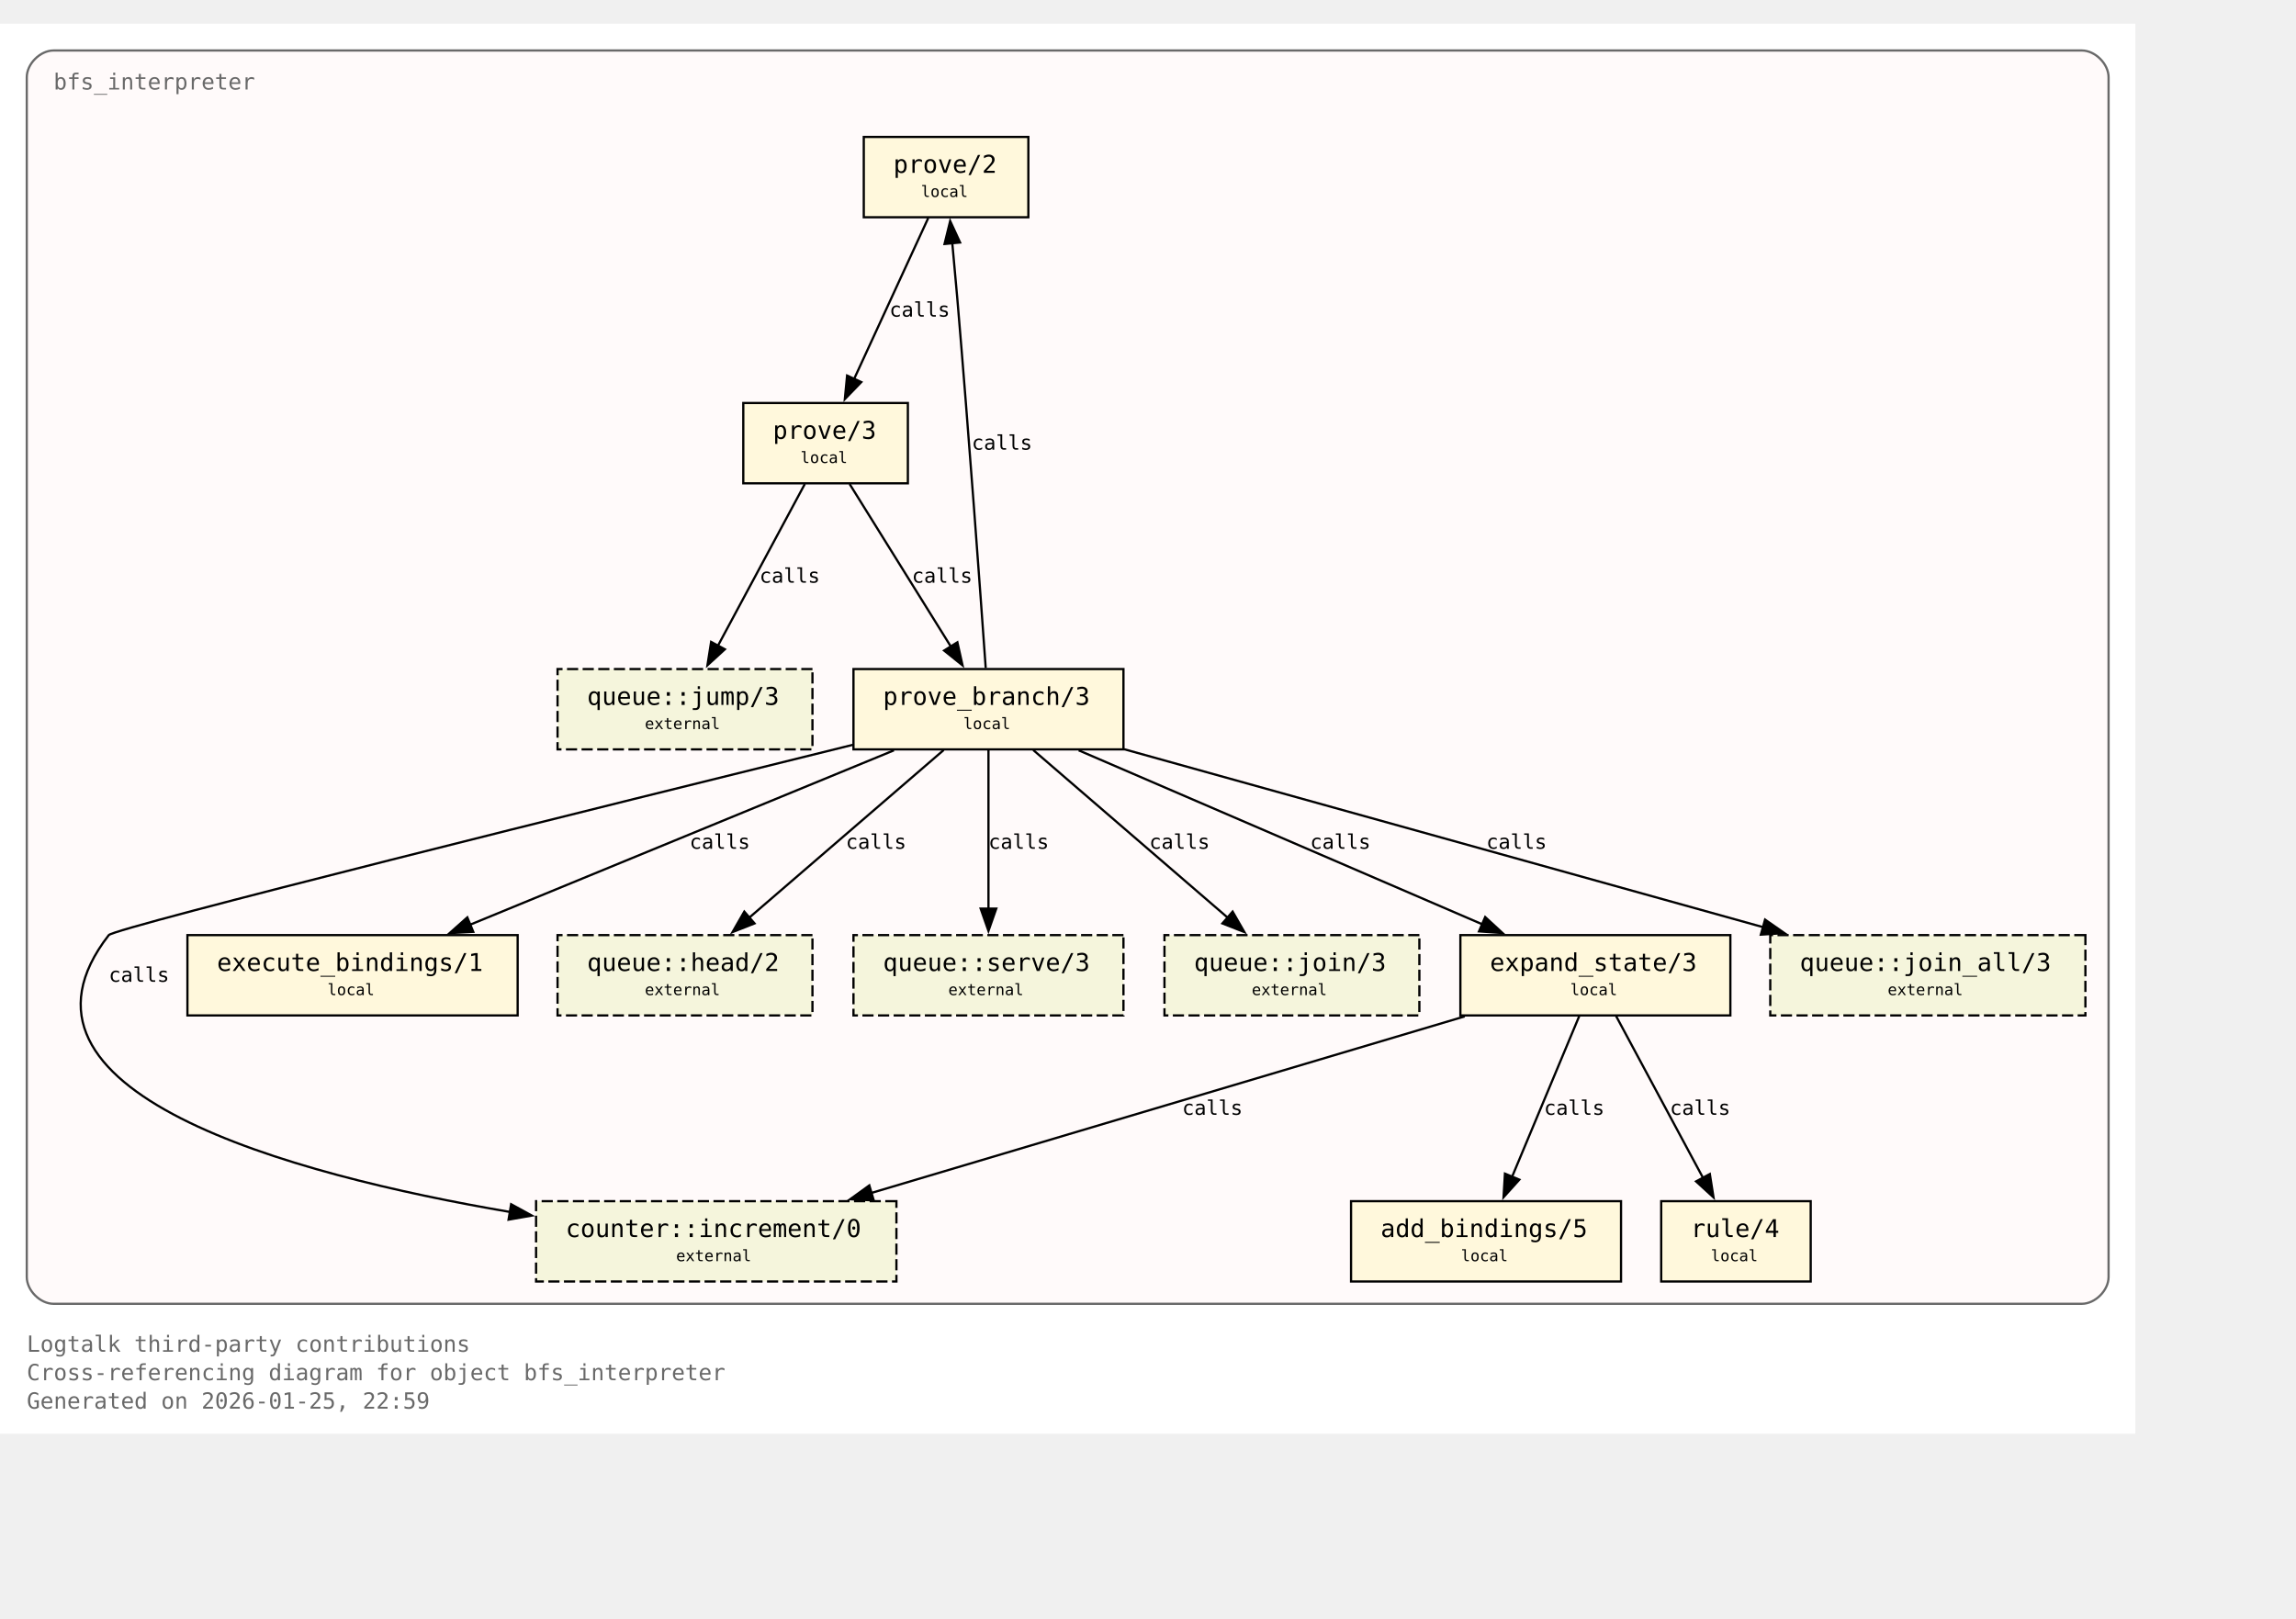
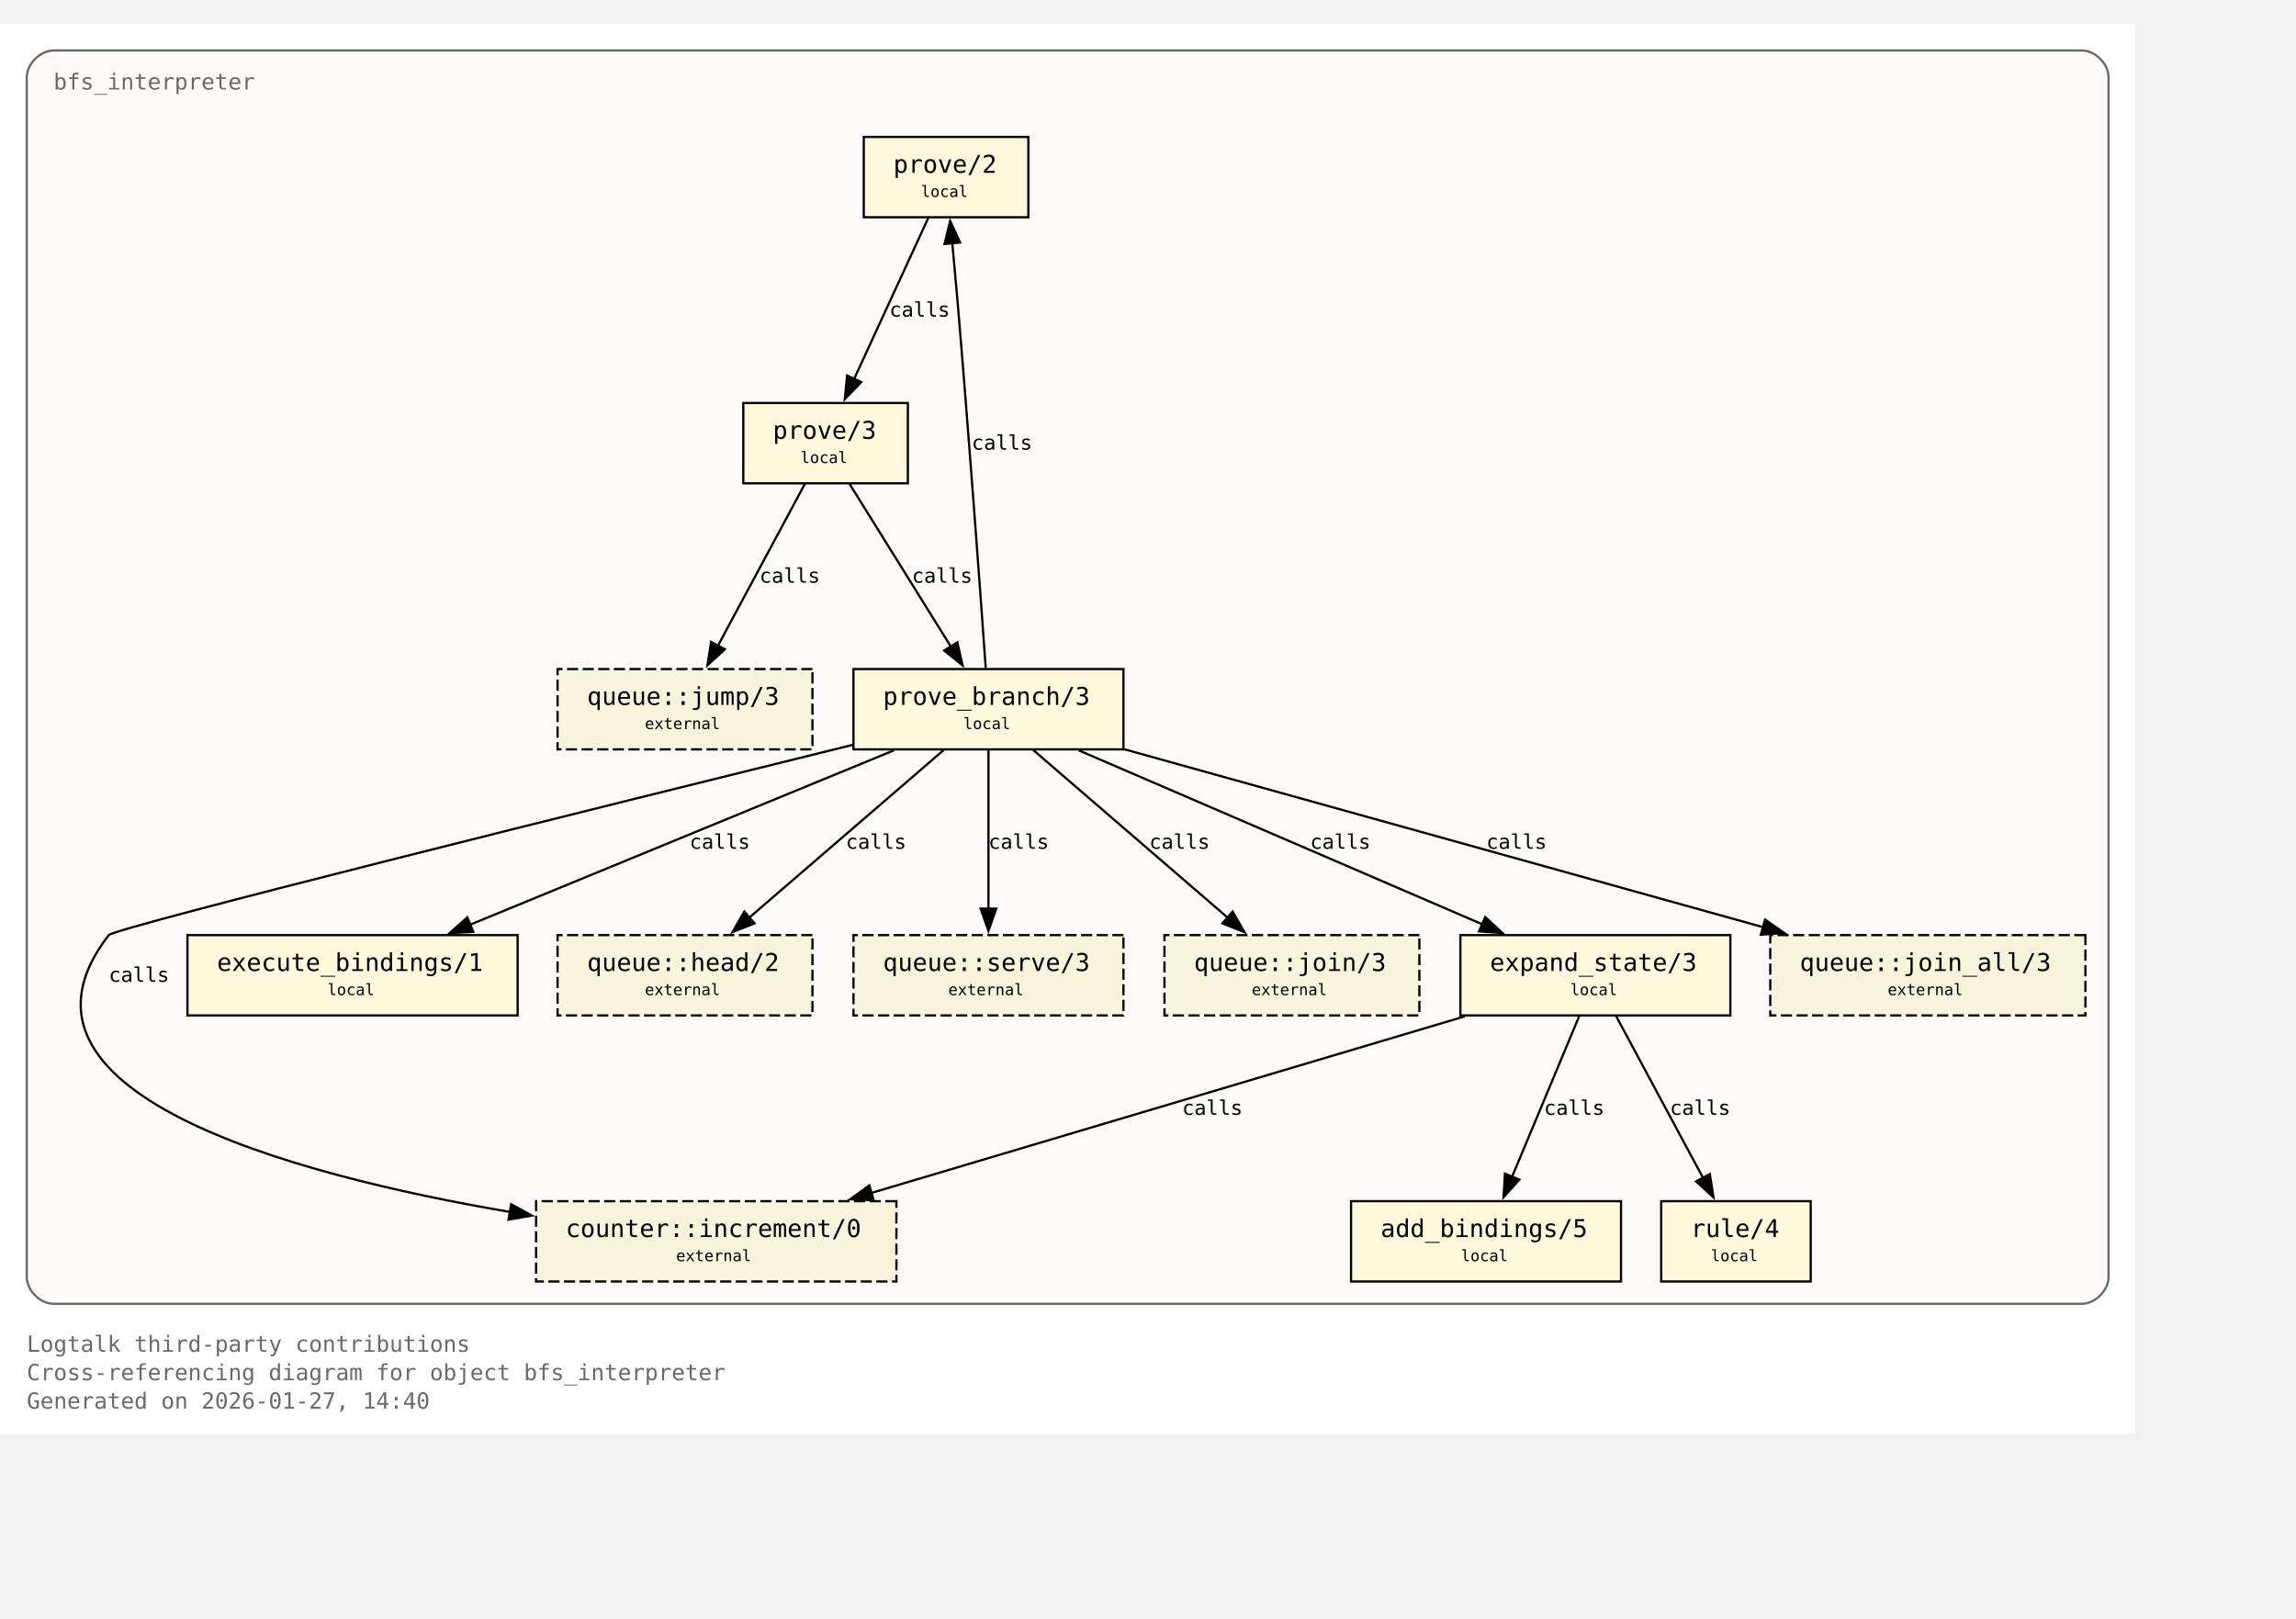
<svg xmlns="http://www.w3.org/2000/svg" xmlns:xlink="http://www.w3.org/1999/xlink" width="1101pt" height="776pt" viewBox="72.00 72.00 1029.00 704.00">
  <g id="graph0" class="graph" transform="scale(1 1) rotate(0) translate(76 700)">
    <polygon fill="white" stroke="none" points="-4,4 -4,-628 953,-628 953,4 -4,4" />
    <text xml:space="preserve" text-anchor="start" x="8" y="-32.75" font-family="Monospace" font-size="10.00" fill="dimgray">Logtalk third-party contributions</text>
    <text xml:space="preserve" text-anchor="start" x="8" y="-20" font-family="Monospace" font-size="10.00" fill="dimgray">Cross-referencing diagram for object bfs_interpreter</text>
-     <text xml:space="preserve" text-anchor="start" x="8" y="-7.25" font-family="Monospace" font-size="10.00" fill="dimgray">Generated on 2026-01-25, 22:59</text>
+     <text xml:space="preserve" text-anchor="start" x="8" y="-7.25" font-family="Monospace" font-size="10.00" fill="dimgray">Generated on 2026-01-27, 14:40</text>
    <g id="clust1" class="cluster">
      <g id="a_clust1">
        <a xlink:title="bfs_interpreter">
          <path fill="snow" stroke="dimgray" d="M20,-54.25C20,-54.25 929,-54.25 929,-54.25 935,-54.25 941,-60.25 941,-66.25 941,-66.25 941,-604 941,-604 941,-610 935,-616 929,-616 929,-616 20,-616 20,-616 14,-616 8,-610 8,-604 8,-604 8,-66.25 8,-66.25 8,-60.25 14,-54.25 20,-54.25" />
          <g id="a_clust1_0">
-             <a xlink:href="https://github.com/LogtalkDotOrg/logtalk3/tree/6ffc3b9ba5c2a4ca127f7362df09b28aa2a20125/contributions/verdi_neruda/bfs_interpreter.lgt#L35" xlink:title="https://github.com/LogtalkDotOrg/logtalk3/tree/6ffc3b9ba5c2a4ca127f7362df09b28aa2a20125/contributions/verdi_neruda/bfs_interpreter.lgt#L35">
+             <a xlink:href="https://github.com/LogtalkDotOrg/logtalk3/tree/5e36d22cc21c1345ca66394f84db14c7464ac5bd/contributions/verdi_neruda/bfs_interpreter.lgt#L35" xlink:title="https://github.com/LogtalkDotOrg/logtalk3/tree/5e36d22cc21c1345ca66394f84db14c7464ac5bd/contributions/verdi_neruda/bfs_interpreter.lgt#L35">
              <text xml:space="preserve" text-anchor="start" x="20" y="-598.5" font-family="Monospace" font-size="10.00" fill="dimgray">bfs_interpreter</text>
            </a>
          </g>
        </a>
      </g>
    </g>
    <g id="node1" class="node">
      <polygon fill="cornsilk" stroke="black" points="456.88,-577.25 383.12,-577.25 383.12,-541.25 456.88,-541.25 456.88,-577.25" />
      <text xml:space="preserve" text-anchor="start" x="391.12" y="-561.95" font-family="Monospace" font-size="9.00"> </text>
      <g id="a_node1_1">
-         <a xlink:href="https://github.com/LogtalkDotOrg/logtalk3/tree/6ffc3b9ba5c2a4ca127f7362df09b28aa2a20125/contributions/verdi_neruda/bfs_interpreter.lgt#L45" xlink:title="https://github.com/LogtalkDotOrg/logtalk3/tree/6ffc3b9ba5c2a4ca127f7362df09b28aa2a20125/contributions/verdi_neruda/bfs_interpreter.lgt#L45">
+         <a xlink:href="https://github.com/LogtalkDotOrg/logtalk3/tree/5e36d22cc21c1345ca66394f84db14c7464ac5bd/contributions/verdi_neruda/bfs_interpreter.lgt#L45" xlink:title="https://github.com/LogtalkDotOrg/logtalk3/tree/5e36d22cc21c1345ca66394f84db14c7464ac5bd/contributions/verdi_neruda/bfs_interpreter.lgt#L45">
          <text xml:space="preserve" text-anchor="start" x="396.38" y="-561.17" font-family="Monospace" font-size="11.00">prove/2</text>
        </a>
      </g>
      <text xml:space="preserve" text-anchor="start" x="443.62" y="-561.95" font-family="Monospace" font-size="9.00"> </text>
      <text xml:space="preserve" text-anchor="start" x="391.12" y="-549.58" font-family="Monospace" font-size="9.00"> </text>
      <text xml:space="preserve" text-anchor="start" x="408.75" y="-550.35" font-family="Monospace" font-size="7.00">local</text>
      <text xml:space="preserve" text-anchor="start" x="443.62" y="-549.58" font-family="Monospace" font-size="9.00"> </text>
    </g>
    <g id="node2" class="node">
      <polygon fill="cornsilk" stroke="black" points="402.88,-458 329.12,-458 329.12,-422 402.88,-422 402.88,-458" />
      <text xml:space="preserve" text-anchor="start" x="337.12" y="-442.7" font-family="Monospace" font-size="9.00"> </text>
      <g id="a_node2_2">
-         <a xlink:href="https://github.com/LogtalkDotOrg/logtalk3/tree/6ffc3b9ba5c2a4ca127f7362df09b28aa2a20125/contributions/verdi_neruda/bfs_interpreter.lgt#L48" xlink:title="https://github.com/LogtalkDotOrg/logtalk3/tree/6ffc3b9ba5c2a4ca127f7362df09b28aa2a20125/contributions/verdi_neruda/bfs_interpreter.lgt#L48">
+         <a xlink:href="https://github.com/LogtalkDotOrg/logtalk3/tree/5e36d22cc21c1345ca66394f84db14c7464ac5bd/contributions/verdi_neruda/bfs_interpreter.lgt#L48" xlink:title="https://github.com/LogtalkDotOrg/logtalk3/tree/5e36d22cc21c1345ca66394f84db14c7464ac5bd/contributions/verdi_neruda/bfs_interpreter.lgt#L48">
          <text xml:space="preserve" text-anchor="start" x="342.38" y="-441.93" font-family="Monospace" font-size="11.00">prove/3</text>
        </a>
      </g>
      <text xml:space="preserve" text-anchor="start" x="389.62" y="-442.7" font-family="Monospace" font-size="9.00"> </text>
      <text xml:space="preserve" text-anchor="start" x="337.12" y="-430.32" font-family="Monospace" font-size="9.00"> </text>
      <text xml:space="preserve" text-anchor="start" x="354.75" y="-431.1" font-family="Monospace" font-size="7.00">local</text>
      <text xml:space="preserve" text-anchor="start" x="389.62" y="-430.32" font-family="Monospace" font-size="9.00"> </text>
    </g>
    <g id="edge1" class="edge">
      <g id="a_edge1">
-         <a xlink:href="https://github.com/LogtalkDotOrg/logtalk3/tree/6ffc3b9ba5c2a4ca127f7362df09b28aa2a20125/contributions/verdi_neruda/bfs_interpreter.lgt#L45" xlink:title="calls">
+         <a xlink:href="https://github.com/LogtalkDotOrg/logtalk3/tree/5e36d22cc21c1345ca66394f84db14c7464ac5bd/contributions/verdi_neruda/bfs_interpreter.lgt#L45" xlink:title="calls">
          <path fill="none" stroke="black" d="M412.03,-540.95C403.26,-521.9 389.03,-491 378.71,-468.6" />
          <polygon fill="black" stroke="black" points="382,-467.37 374.63,-459.75 375.64,-470.29 382,-467.37" />
        </a>
      </g>
      <g id="a_edge1-label">
-         <a xlink:href="https://github.com/LogtalkDotOrg/logtalk3/tree/6ffc3b9ba5c2a4ca127f7362df09b28aa2a20125/contributions/verdi_neruda/bfs_interpreter.lgt#L45" xlink:title="https://github.com/LogtalkDotOrg/logtalk3/tree/6ffc3b9ba5c2a4ca127f7362df09b28aa2a20125/contributions/verdi_neruda/bfs_interpreter.lgt#L45">
+         <a xlink:href="https://github.com/LogtalkDotOrg/logtalk3/tree/5e36d22cc21c1345ca66394f84db14c7464ac5bd/contributions/verdi_neruda/bfs_interpreter.lgt#L45" xlink:title="https://github.com/LogtalkDotOrg/logtalk3/tree/5e36d22cc21c1345ca66394f84db14c7464ac5bd/contributions/verdi_neruda/bfs_interpreter.lgt#L45">
          <text xml:space="preserve" text-anchor="start" x="394.62" y="-496.7" font-family="Monospace" font-size="9.00">calls</text>
        </a>
      </g>
    </g>
    <g id="node3" class="node">
      <polygon fill="cornsilk" stroke="black" points="499.5,-338.75 378.5,-338.75 378.5,-302.75 499.5,-302.75 499.5,-338.75" />
      <text xml:space="preserve" text-anchor="start" x="386.5" y="-323.45" font-family="Monospace" font-size="9.00"> </text>
      <g id="a_node3_3">
-         <a xlink:href="https://github.com/LogtalkDotOrg/logtalk3/tree/6ffc3b9ba5c2a4ca127f7362df09b28aa2a20125/contributions/verdi_neruda/bfs_interpreter.lgt#L53" xlink:title="https://github.com/LogtalkDotOrg/logtalk3/tree/6ffc3b9ba5c2a4ca127f7362df09b28aa2a20125/contributions/verdi_neruda/bfs_interpreter.lgt#L53">
+         <a xlink:href="https://github.com/LogtalkDotOrg/logtalk3/tree/5e36d22cc21c1345ca66394f84db14c7464ac5bd/contributions/verdi_neruda/bfs_interpreter.lgt#L53" xlink:title="https://github.com/LogtalkDotOrg/logtalk3/tree/5e36d22cc21c1345ca66394f84db14c7464ac5bd/contributions/verdi_neruda/bfs_interpreter.lgt#L53">
          <text xml:space="preserve" text-anchor="start" x="391.75" y="-322.68" font-family="Monospace" font-size="11.00">prove_branch/3</text>
        </a>
      </g>
      <text xml:space="preserve" text-anchor="start" x="486.25" y="-323.45" font-family="Monospace" font-size="9.00"> </text>
      <text xml:space="preserve" text-anchor="start" x="386.5" y="-311.07" font-family="Monospace" font-size="9.00"> </text>
      <text xml:space="preserve" text-anchor="start" x="427.75" y="-311.85" font-family="Monospace" font-size="7.00">local</text>
      <text xml:space="preserve" text-anchor="start" x="486.25" y="-311.07" font-family="Monospace" font-size="9.00"> </text>
    </g>
    <g id="edge2" class="edge">
      <g id="a_edge2">
-         <a xlink:href="https://github.com/LogtalkDotOrg/logtalk3/tree/6ffc3b9ba5c2a4ca127f7362df09b28aa2a20125/contributions/verdi_neruda/bfs_interpreter.lgt#L48" xlink:title="calls">
+         <a xlink:href="https://github.com/LogtalkDotOrg/logtalk3/tree/5e36d22cc21c1345ca66394f84db14c7464ac5bd/contributions/verdi_neruda/bfs_interpreter.lgt#L48" xlink:title="calls">
          <path fill="none" stroke="black" d="M376.77,-421.7C388.74,-402.48 408.22,-371.19 422.2,-348.74" />
          <polygon fill="black" stroke="black" points="425.07,-350.75 427.38,-340.41 419.13,-347.05 425.07,-350.75" />
        </a>
      </g>
      <g id="a_edge2-label">
-         <a xlink:href="https://github.com/LogtalkDotOrg/logtalk3/tree/6ffc3b9ba5c2a4ca127f7362df09b28aa2a20125/contributions/verdi_neruda/bfs_interpreter.lgt#L48" xlink:title="https://github.com/LogtalkDotOrg/logtalk3/tree/6ffc3b9ba5c2a4ca127f7362df09b28aa2a20125/contributions/verdi_neruda/bfs_interpreter.lgt#L48">
+         <a xlink:href="https://github.com/LogtalkDotOrg/logtalk3/tree/5e36d22cc21c1345ca66394f84db14c7464ac5bd/contributions/verdi_neruda/bfs_interpreter.lgt#L48" xlink:title="https://github.com/LogtalkDotOrg/logtalk3/tree/5e36d22cc21c1345ca66394f84db14c7464ac5bd/contributions/verdi_neruda/bfs_interpreter.lgt#L48">
          <text xml:space="preserve" text-anchor="start" x="404.69" y="-377.45" font-family="Monospace" font-size="9.00">calls</text>
        </a>
      </g>
    </g>
    <g id="node8" class="node">
      <polygon fill="beige" stroke="black" stroke-dasharray="5,2" points="360.12,-338.75 245.88,-338.75 245.88,-302.75 360.12,-302.75 360.12,-338.75" />
      <text xml:space="preserve" text-anchor="start" x="253.88" y="-323.45" font-family="Monospace" font-size="9.00"> </text>
      <g id="a_node8_4">
        <a xlink:href="https://logtalk.org/library/queuep_0.html#jump-3" xlink:title="https://logtalk.org/library/queuep_0.html#jump-3">
          <text xml:space="preserve" text-anchor="start" x="259.12" y="-322.68" font-family="Monospace" font-size="11.00">queue::jump/3</text>
        </a>
      </g>
      <text xml:space="preserve" text-anchor="start" x="346.88" y="-323.45" font-family="Monospace" font-size="9.00"> </text>
      <text xml:space="preserve" text-anchor="start" x="253.88" y="-311.07" font-family="Monospace" font-size="9.00"> </text>
      <text xml:space="preserve" text-anchor="start" x="285" y="-311.85" font-family="Monospace" font-size="7.00">external</text>
      <text xml:space="preserve" text-anchor="start" x="346.88" y="-311.07" font-family="Monospace" font-size="9.00"> </text>
    </g>
    <g id="edge8" class="edge">
      <g id="a_edge8">
-         <a xlink:href="https://github.com/LogtalkDotOrg/logtalk3/tree/6ffc3b9ba5c2a4ca127f7362df09b28aa2a20125/contributions/verdi_neruda/bfs_interpreter.lgt#L48" xlink:title="calls">
+         <a xlink:href="https://github.com/LogtalkDotOrg/logtalk3/tree/5e36d22cc21c1345ca66394f84db14c7464ac5bd/contributions/verdi_neruda/bfs_interpreter.lgt#L48" xlink:title="calls">
          <path fill="none" stroke="black" d="M356.7,-421.7C346.42,-402.56 329.72,-371.47 317.67,-349.04" />
          <polygon fill="black" stroke="black" points="320.87,-347.61 313.05,-340.45 314.7,-350.92 320.87,-347.61" />
        </a>
      </g>
      <g id="a_edge8-label">
-         <a xlink:href="https://github.com/LogtalkDotOrg/logtalk3/tree/6ffc3b9ba5c2a4ca127f7362df09b28aa2a20125/contributions/verdi_neruda/bfs_interpreter.lgt#L48" xlink:title="https://github.com/LogtalkDotOrg/logtalk3/tree/6ffc3b9ba5c2a4ca127f7362df09b28aa2a20125/contributions/verdi_neruda/bfs_interpreter.lgt#L48">
+         <a xlink:href="https://github.com/LogtalkDotOrg/logtalk3/tree/5e36d22cc21c1345ca66394f84db14c7464ac5bd/contributions/verdi_neruda/bfs_interpreter.lgt#L48" xlink:title="https://github.com/LogtalkDotOrg/logtalk3/tree/5e36d22cc21c1345ca66394f84db14c7464ac5bd/contributions/verdi_neruda/bfs_interpreter.lgt#L48">
          <text xml:space="preserve" text-anchor="start" x="336.39" y="-377.45" font-family="Monospace" font-size="9.00">calls</text>
        </a>
      </g>
    </g>
    <g id="edge4" class="edge">
      <g id="a_edge4">
-         <a xlink:href="https://github.com/LogtalkDotOrg/logtalk3/tree/6ffc3b9ba5c2a4ca127f7362df09b28aa2a20125/contributions/verdi_neruda/bfs_interpreter.lgt#L57" xlink:title="calls">
+         <a xlink:href="https://github.com/LogtalkDotOrg/logtalk3/tree/5e36d22cc21c1345ca66394f84db14c7464ac5bd/contributions/verdi_neruda/bfs_interpreter.lgt#L57" xlink:title="calls">
          <path fill="none" stroke="black" d="M437.77,-339.22C435.45,-371.85 430.2,-444.29 425,-505.25 424.32,-513.2 423.53,-521.81 422.78,-529.74" />
          <polygon fill="black" stroke="black" points="419.31,-529.28 421.84,-539.56 426.28,-529.94 419.31,-529.28" />
        </a>
      </g>
      <g id="a_edge4-label">
-         <a xlink:href="https://github.com/LogtalkDotOrg/logtalk3/tree/6ffc3b9ba5c2a4ca127f7362df09b28aa2a20125/contributions/verdi_neruda/bfs_interpreter.lgt#L57" xlink:title="https://github.com/LogtalkDotOrg/logtalk3/tree/6ffc3b9ba5c2a4ca127f7362df09b28aa2a20125/contributions/verdi_neruda/bfs_interpreter.lgt#L57">
+         <a xlink:href="https://github.com/LogtalkDotOrg/logtalk3/tree/5e36d22cc21c1345ca66394f84db14c7464ac5bd/contributions/verdi_neruda/bfs_interpreter.lgt#L57" xlink:title="https://github.com/LogtalkDotOrg/logtalk3/tree/5e36d22cc21c1345ca66394f84db14c7464ac5bd/contributions/verdi_neruda/bfs_interpreter.lgt#L57">
          <text xml:space="preserve" text-anchor="start" x="431.51" y="-437.07" font-family="Monospace" font-size="9.00">calls</text>
        </a>
      </g>
    </g>
    <g id="node4" class="node">
      <polygon fill="cornsilk" stroke="black" points="771.5,-219.5 650.5,-219.5 650.5,-183.5 771.5,-183.5 771.5,-219.5" />
      <text xml:space="preserve" text-anchor="start" x="658.5" y="-204.2" font-family="Monospace" font-size="9.00"> </text>
      <g id="a_node4_5">
-         <a xlink:href="https://github.com/LogtalkDotOrg/logtalk3/tree/6ffc3b9ba5c2a4ca127f7362df09b28aa2a20125/contributions/verdi_neruda/bfs_interpreter.lgt#L75" xlink:title="https://github.com/LogtalkDotOrg/logtalk3/tree/6ffc3b9ba5c2a4ca127f7362df09b28aa2a20125/contributions/verdi_neruda/bfs_interpreter.lgt#L75">
+         <a xlink:href="https://github.com/LogtalkDotOrg/logtalk3/tree/5e36d22cc21c1345ca66394f84db14c7464ac5bd/contributions/verdi_neruda/bfs_interpreter.lgt#L75" xlink:title="https://github.com/LogtalkDotOrg/logtalk3/tree/5e36d22cc21c1345ca66394f84db14c7464ac5bd/contributions/verdi_neruda/bfs_interpreter.lgt#L75">
          <text xml:space="preserve" text-anchor="start" x="663.75" y="-203.43" font-family="Monospace" font-size="11.00">expand_state/3</text>
        </a>
      </g>
      <text xml:space="preserve" text-anchor="start" x="758.25" y="-204.2" font-family="Monospace" font-size="9.00"> </text>
      <text xml:space="preserve" text-anchor="start" x="658.5" y="-191.82" font-family="Monospace" font-size="9.00"> </text>
      <text xml:space="preserve" text-anchor="start" x="699.75" y="-192.6" font-family="Monospace" font-size="7.00">local</text>
      <text xml:space="preserve" text-anchor="start" x="758.25" y="-191.82" font-family="Monospace" font-size="9.00"> </text>
    </g>
    <g id="edge5" class="edge">
      <g id="a_edge5">
-         <a xlink:href="https://github.com/LogtalkDotOrg/logtalk3/tree/6ffc3b9ba5c2a4ca127f7362df09b28aa2a20125/contributions/verdi_neruda/bfs_interpreter.lgt#L57" xlink:title="calls">
+         <a xlink:href="https://github.com/LogtalkDotOrg/logtalk3/tree/5e36d22cc21c1345ca66394f84db14c7464ac5bd/contributions/verdi_neruda/bfs_interpreter.lgt#L57" xlink:title="calls">
          <path fill="none" stroke="black" d="M479.43,-302.32C527.61,-281.55 608.15,-246.84 660.41,-224.31" />
          <polygon fill="black" stroke="black" points="661.61,-227.6 669.4,-220.43 658.84,-221.17 661.61,-227.6" />
        </a>
      </g>
      <g id="a_edge5-label">
-         <a xlink:href="https://github.com/LogtalkDotOrg/logtalk3/tree/6ffc3b9ba5c2a4ca127f7362df09b28aa2a20125/contributions/verdi_neruda/bfs_interpreter.lgt#L57" xlink:title="https://github.com/LogtalkDotOrg/logtalk3/tree/6ffc3b9ba5c2a4ca127f7362df09b28aa2a20125/contributions/verdi_neruda/bfs_interpreter.lgt#L57">
+         <a xlink:href="https://github.com/LogtalkDotOrg/logtalk3/tree/5e36d22cc21c1345ca66394f84db14c7464ac5bd/contributions/verdi_neruda/bfs_interpreter.lgt#L57" xlink:title="https://github.com/LogtalkDotOrg/logtalk3/tree/5e36d22cc21c1345ca66394f84db14c7464ac5bd/contributions/verdi_neruda/bfs_interpreter.lgt#L57">
          <text xml:space="preserve" text-anchor="start" x="583.16" y="-258.2" font-family="Monospace" font-size="9.00">calls</text>
        </a>
      </g>
    </g>
    <g id="node6" class="node">
      <polygon fill="cornsilk" stroke="black" points="228,-219.5 80,-219.5 80,-183.5 228,-183.5 228,-219.5" />
      <text xml:space="preserve" text-anchor="start" x="88" y="-204.2" font-family="Monospace" font-size="9.00"> </text>
      <g id="a_node6_6">
-         <a xlink:href="https://github.com/LogtalkDotOrg/logtalk3/tree/6ffc3b9ba5c2a4ca127f7362df09b28aa2a20125/contributions/verdi_neruda/bfs_interpreter.lgt#L100" xlink:title="https://github.com/LogtalkDotOrg/logtalk3/tree/6ffc3b9ba5c2a4ca127f7362df09b28aa2a20125/contributions/verdi_neruda/bfs_interpreter.lgt#L100">
+         <a xlink:href="https://github.com/LogtalkDotOrg/logtalk3/tree/5e36d22cc21c1345ca66394f84db14c7464ac5bd/contributions/verdi_neruda/bfs_interpreter.lgt#L100" xlink:title="https://github.com/LogtalkDotOrg/logtalk3/tree/5e36d22cc21c1345ca66394f84db14c7464ac5bd/contributions/verdi_neruda/bfs_interpreter.lgt#L100">
          <text xml:space="preserve" text-anchor="start" x="93.25" y="-203.43" font-family="Monospace" font-size="11.00">execute_bindings/1</text>
        </a>
      </g>
      <text xml:space="preserve" text-anchor="start" x="214.75" y="-204.2" font-family="Monospace" font-size="9.00"> </text>
      <text xml:space="preserve" text-anchor="start" x="88" y="-191.82" font-family="Monospace" font-size="9.00"> </text>
      <text xml:space="preserve" text-anchor="start" x="142.75" y="-192.6" font-family="Monospace" font-size="7.00">local</text>
      <text xml:space="preserve" text-anchor="start" x="214.75" y="-191.82" font-family="Monospace" font-size="9.00"> </text>
    </g>
    <g id="edge3" class="edge">
      <g id="a_edge3">
-         <a xlink:href="https://github.com/LogtalkDotOrg/logtalk3/tree/6ffc3b9ba5c2a4ca127f7362df09b28aa2a20125/contributions/verdi_neruda/bfs_interpreter.lgt#L53" xlink:title="calls">
+         <a xlink:href="https://github.com/LogtalkDotOrg/logtalk3/tree/5e36d22cc21c1345ca66394f84db14c7464ac5bd/contributions/verdi_neruda/bfs_interpreter.lgt#L53" xlink:title="calls">
          <path fill="none" stroke="black" d="M396.64,-302.32C346.05,-281.51 261.41,-246.69 206.66,-224.16" />
          <polygon fill="black" stroke="black" points="208.11,-220.97 197.53,-220.41 205.44,-227.45 208.11,-220.97" />
        </a>
      </g>
      <g id="a_edge3-label">
-         <a xlink:href="https://github.com/LogtalkDotOrg/logtalk3/tree/6ffc3b9ba5c2a4ca127f7362df09b28aa2a20125/contributions/verdi_neruda/bfs_interpreter.lgt#L53" xlink:title="https://github.com/LogtalkDotOrg/logtalk3/tree/6ffc3b9ba5c2a4ca127f7362df09b28aa2a20125/contributions/verdi_neruda/bfs_interpreter.lgt#L53">
+         <a xlink:href="https://github.com/LogtalkDotOrg/logtalk3/tree/5e36d22cc21c1345ca66394f84db14c7464ac5bd/contributions/verdi_neruda/bfs_interpreter.lgt#L53" xlink:title="https://github.com/LogtalkDotOrg/logtalk3/tree/5e36d22cc21c1345ca66394f84db14c7464ac5bd/contributions/verdi_neruda/bfs_interpreter.lgt#L53">
          <text xml:space="preserve" text-anchor="start" x="305.05" y="-258.2" font-family="Monospace" font-size="9.00">calls</text>
        </a>
      </g>
    </g>
    <g id="node9" class="node">
      <polygon fill="beige" stroke="black" stroke-dasharray="5,2" points="360.12,-219.5 245.88,-219.5 245.88,-183.5 360.12,-183.5 360.12,-219.5" />
      <text xml:space="preserve" text-anchor="start" x="253.88" y="-204.2" font-family="Monospace" font-size="9.00"> </text>
      <g id="a_node9_7">
        <a xlink:href="https://logtalk.org/library/queuep_0.html#head-2" xlink:title="https://logtalk.org/library/queuep_0.html#head-2">
          <text xml:space="preserve" text-anchor="start" x="259.12" y="-203.43" font-family="Monospace" font-size="11.00">queue::head/2</text>
        </a>
      </g>
      <text xml:space="preserve" text-anchor="start" x="346.88" y="-204.2" font-family="Monospace" font-size="9.00"> </text>
      <text xml:space="preserve" text-anchor="start" x="253.88" y="-191.82" font-family="Monospace" font-size="9.00"> </text>
      <text xml:space="preserve" text-anchor="start" x="285" y="-192.6" font-family="Monospace" font-size="7.00">external</text>
      <text xml:space="preserve" text-anchor="start" x="346.88" y="-191.82" font-family="Monospace" font-size="9.00"> </text>
    </g>
    <g id="edge9" class="edge">
      <g id="a_edge9">
-         <a xlink:href="https://github.com/LogtalkDotOrg/logtalk3/tree/6ffc3b9ba5c2a4ca127f7362df09b28aa2a20125/contributions/verdi_neruda/bfs_interpreter.lgt#L53" xlink:title="calls">
+         <a xlink:href="https://github.com/LogtalkDotOrg/logtalk3/tree/5e36d22cc21c1345ca66394f84db14c7464ac5bd/contributions/verdi_neruda/bfs_interpreter.lgt#L53" xlink:title="calls">
          <path fill="none" stroke="black" d="M418.93,-302.45C395.83,-282.53 357.71,-249.67 331.53,-227.1" />
          <polygon fill="black" stroke="black" points="334.16,-224.74 324.3,-220.86 329.58,-230.04 334.16,-224.74" />
        </a>
      </g>
      <g id="a_edge9-label">
-         <a xlink:href="https://github.com/LogtalkDotOrg/logtalk3/tree/6ffc3b9ba5c2a4ca127f7362df09b28aa2a20125/contributions/verdi_neruda/bfs_interpreter.lgt#L53" xlink:title="https://github.com/LogtalkDotOrg/logtalk3/tree/6ffc3b9ba5c2a4ca127f7362df09b28aa2a20125/contributions/verdi_neruda/bfs_interpreter.lgt#L53">
+         <a xlink:href="https://github.com/LogtalkDotOrg/logtalk3/tree/5e36d22cc21c1345ca66394f84db14c7464ac5bd/contributions/verdi_neruda/bfs_interpreter.lgt#L53" xlink:title="https://github.com/LogtalkDotOrg/logtalk3/tree/5e36d22cc21c1345ca66394f84db14c7464ac5bd/contributions/verdi_neruda/bfs_interpreter.lgt#L53">
          <text xml:space="preserve" text-anchor="start" x="375.08" y="-258.2" font-family="Monospace" font-size="9.00">calls</text>
        </a>
      </g>
    </g>
    <g id="node10" class="node">
      <polygon fill="beige" stroke="black" stroke-dasharray="5,2" points="499.5,-219.5 378.5,-219.5 378.5,-183.5 499.5,-183.5 499.5,-219.5" />
      <text xml:space="preserve" text-anchor="start" x="386.5" y="-204.2" font-family="Monospace" font-size="9.00"> </text>
      <g id="a_node10_8">
        <a xlink:href="https://logtalk.org/library/queuep_0.html#serve-3" xlink:title="https://logtalk.org/library/queuep_0.html#serve-3">
          <text xml:space="preserve" text-anchor="start" x="391.75" y="-203.43" font-family="Monospace" font-size="11.00">queue::serve/3</text>
        </a>
      </g>
      <text xml:space="preserve" text-anchor="start" x="486.25" y="-204.2" font-family="Monospace" font-size="9.00"> </text>
      <text xml:space="preserve" text-anchor="start" x="386.5" y="-191.82" font-family="Monospace" font-size="9.00"> </text>
      <text xml:space="preserve" text-anchor="start" x="421" y="-192.6" font-family="Monospace" font-size="7.00">external</text>
      <text xml:space="preserve" text-anchor="start" x="486.25" y="-191.82" font-family="Monospace" font-size="9.00"> </text>
    </g>
    <g id="edge10" class="edge">
      <g id="a_edge10">
-         <a xlink:href="https://github.com/LogtalkDotOrg/logtalk3/tree/6ffc3b9ba5c2a4ca127f7362df09b28aa2a20125/contributions/verdi_neruda/bfs_interpreter.lgt#L57" xlink:title="calls">
+         <a xlink:href="https://github.com/LogtalkDotOrg/logtalk3/tree/5e36d22cc21c1345ca66394f84db14c7464ac5bd/contributions/verdi_neruda/bfs_interpreter.lgt#L57" xlink:title="calls">
          <path fill="none" stroke="black" d="M439,-302.45C439,-283.75 439,-253.62 439,-231.33" />
          <polygon fill="black" stroke="black" points="442.5,-231.39 439,-221.39 435.5,-231.39 442.5,-231.39" />
        </a>
      </g>
      <g id="a_edge10-label">
-         <a xlink:href="https://github.com/LogtalkDotOrg/logtalk3/tree/6ffc3b9ba5c2a4ca127f7362df09b28aa2a20125/contributions/verdi_neruda/bfs_interpreter.lgt#L57" xlink:title="https://github.com/LogtalkDotOrg/logtalk3/tree/6ffc3b9ba5c2a4ca127f7362df09b28aa2a20125/contributions/verdi_neruda/bfs_interpreter.lgt#L57">
+         <a xlink:href="https://github.com/LogtalkDotOrg/logtalk3/tree/5e36d22cc21c1345ca66394f84db14c7464ac5bd/contributions/verdi_neruda/bfs_interpreter.lgt#L57" xlink:title="https://github.com/LogtalkDotOrg/logtalk3/tree/5e36d22cc21c1345ca66394f84db14c7464ac5bd/contributions/verdi_neruda/bfs_interpreter.lgt#L57">
          <text xml:space="preserve" text-anchor="start" x="439" y="-258.2" font-family="Monospace" font-size="9.00">calls</text>
        </a>
      </g>
    </g>
    <g id="node11" class="node">
      <polygon fill="beige" stroke="black" stroke-dasharray="5,2" points="632.12,-219.5 517.88,-219.5 517.88,-183.5 632.12,-183.5 632.12,-219.5" />
      <text xml:space="preserve" text-anchor="start" x="525.88" y="-204.2" font-family="Monospace" font-size="9.00"> </text>
      <g id="a_node11_9">
        <a xlink:href="https://logtalk.org/library/queuep_0.html#join-3" xlink:title="https://logtalk.org/library/queuep_0.html#join-3">
          <text xml:space="preserve" text-anchor="start" x="531.12" y="-203.43" font-family="Monospace" font-size="11.00">queue::join/3</text>
        </a>
      </g>
      <text xml:space="preserve" text-anchor="start" x="618.88" y="-204.2" font-family="Monospace" font-size="9.00"> </text>
      <text xml:space="preserve" text-anchor="start" x="525.88" y="-191.82" font-family="Monospace" font-size="9.00"> </text>
      <text xml:space="preserve" text-anchor="start" x="557" y="-192.6" font-family="Monospace" font-size="7.00">external</text>
      <text xml:space="preserve" text-anchor="start" x="618.88" y="-191.82" font-family="Monospace" font-size="9.00"> </text>
    </g>
    <g id="edge11" class="edge">
      <g id="a_edge11">
-         <a xlink:href="https://github.com/LogtalkDotOrg/logtalk3/tree/6ffc3b9ba5c2a4ca127f7362df09b28aa2a20125/contributions/verdi_neruda/bfs_interpreter.lgt#L57" xlink:title="calls">
+         <a xlink:href="https://github.com/LogtalkDotOrg/logtalk3/tree/5e36d22cc21c1345ca66394f84db14c7464ac5bd/contributions/verdi_neruda/bfs_interpreter.lgt#L57" xlink:title="calls">
          <path fill="none" stroke="black" d="M459.07,-302.45C482.17,-282.53 520.29,-249.67 546.47,-227.1" />
          <polygon fill="black" stroke="black" points="548.42,-230.04 553.7,-220.86 543.84,-224.74 548.42,-230.04" />
        </a>
      </g>
      <g id="a_edge11-label">
-         <a xlink:href="https://github.com/LogtalkDotOrg/logtalk3/tree/6ffc3b9ba5c2a4ca127f7362df09b28aa2a20125/contributions/verdi_neruda/bfs_interpreter.lgt#L57" xlink:title="https://github.com/LogtalkDotOrg/logtalk3/tree/6ffc3b9ba5c2a4ca127f7362df09b28aa2a20125/contributions/verdi_neruda/bfs_interpreter.lgt#L57">
+         <a xlink:href="https://github.com/LogtalkDotOrg/logtalk3/tree/5e36d22cc21c1345ca66394f84db14c7464ac5bd/contributions/verdi_neruda/bfs_interpreter.lgt#L57" xlink:title="https://github.com/LogtalkDotOrg/logtalk3/tree/5e36d22cc21c1345ca66394f84db14c7464ac5bd/contributions/verdi_neruda/bfs_interpreter.lgt#L57">
          <text xml:space="preserve" text-anchor="start" x="511.08" y="-258.2" font-family="Monospace" font-size="9.00">calls</text>
        </a>
      </g>
    </g>
    <g id="node12" class="node">
      <polygon fill="beige" stroke="black" stroke-dasharray="5,2" points="397.75,-100.25 236.25,-100.25 236.25,-64.25 397.75,-64.25 397.75,-100.25" />
      <text xml:space="preserve" text-anchor="start" x="244.25" y="-84.95" font-family="Monospace" font-size="9.00"> </text>
      <g id="a_node12_10">
        <a xlink:href="https://logtalk.org/library/counter_0.html#increment-0" xlink:title="https://logtalk.org/library/counter_0.html#increment-0">
          <text xml:space="preserve" text-anchor="start" x="249.5" y="-84.17" font-family="Monospace" font-size="11.00">counter::increment/0</text>
        </a>
      </g>
      <text xml:space="preserve" text-anchor="start" x="384.5" y="-84.95" font-family="Monospace" font-size="9.00"> </text>
      <text xml:space="preserve" text-anchor="start" x="244.25" y="-72.58" font-family="Monospace" font-size="9.00"> </text>
      <text xml:space="preserve" text-anchor="start" x="299" y="-73.35" font-family="Monospace" font-size="7.00">external</text>
      <text xml:space="preserve" text-anchor="start" x="384.5" y="-72.58" font-family="Monospace" font-size="9.00"> </text>
    </g>
    <g id="edge12" class="edge">
      <g id="a_edge12">
-         <a xlink:href="https://github.com/LogtalkDotOrg/logtalk3/tree/6ffc3b9ba5c2a4ca127f7362df09b28aa2a20125/contributions/verdi_neruda/bfs_interpreter.lgt#L57" xlink:title="calls">
+         <a xlink:href="https://github.com/LogtalkDotOrg/logtalk3/tree/5e36d22cc21c1345ca66394f84db14c7464ac5bd/contributions/verdi_neruda/bfs_interpreter.lgt#L57" xlink:title="calls">
          <path fill="none" stroke="black" d="M378.32,-304.82C268.39,-277.71 47.35,-222.85 44.75,-219.5 -10,-149.09 125.72,-112.3 224.6,-95.41" />
          <polygon fill="black" stroke="black" points="225.07,-98.88 234.36,-93.79 223.92,-91.97 225.07,-98.88" />
        </a>
      </g>
      <g id="a_edge12-label">
-         <a xlink:href="https://github.com/LogtalkDotOrg/logtalk3/tree/6ffc3b9ba5c2a4ca127f7362df09b28aa2a20125/contributions/verdi_neruda/bfs_interpreter.lgt#L57" xlink:title="https://github.com/LogtalkDotOrg/logtalk3/tree/6ffc3b9ba5c2a4ca127f7362df09b28aa2a20125/contributions/verdi_neruda/bfs_interpreter.lgt#L57">
+         <a xlink:href="https://github.com/LogtalkDotOrg/logtalk3/tree/5e36d22cc21c1345ca66394f84db14c7464ac5bd/contributions/verdi_neruda/bfs_interpreter.lgt#L57" xlink:title="https://github.com/LogtalkDotOrg/logtalk3/tree/5e36d22cc21c1345ca66394f84db14c7464ac5bd/contributions/verdi_neruda/bfs_interpreter.lgt#L57">
          <text xml:space="preserve" text-anchor="start" x="44.75" y="-198.57" font-family="Monospace" font-size="9.00">calls</text>
        </a>
      </g>
    </g>
    <g id="node13" class="node">
      <polygon fill="beige" stroke="black" stroke-dasharray="5,2" points="930.62,-219.5 789.38,-219.5 789.38,-183.5 930.62,-183.5 930.62,-219.5" />
      <text xml:space="preserve" text-anchor="start" x="797.38" y="-204.2" font-family="Monospace" font-size="9.00"> </text>
      <g id="a_node13_11">
        <a xlink:href="https://logtalk.org/library/queuep_0.html#join-all-3" xlink:title="https://logtalk.org/library/queuep_0.html#join-all-3">
          <text xml:space="preserve" text-anchor="start" x="802.62" y="-203.43" font-family="Monospace" font-size="11.00">queue::join_all/3</text>
        </a>
      </g>
      <text xml:space="preserve" text-anchor="start" x="917.38" y="-204.2" font-family="Monospace" font-size="9.00"> </text>
      <text xml:space="preserve" text-anchor="start" x="797.38" y="-191.82" font-family="Monospace" font-size="9.00"> </text>
      <text xml:space="preserve" text-anchor="start" x="842" y="-192.6" font-family="Monospace" font-size="7.00">external</text>
      <text xml:space="preserve" text-anchor="start" x="917.38" y="-191.82" font-family="Monospace" font-size="9.00"> </text>
    </g>
    <g id="edge13" class="edge">
      <g id="a_edge13">
-         <a xlink:href="https://github.com/LogtalkDotOrg/logtalk3/tree/6ffc3b9ba5c2a4ca127f7362df09b28aa2a20125/contributions/verdi_neruda/bfs_interpreter.lgt#L57" xlink:title="calls">
+         <a xlink:href="https://github.com/LogtalkDotOrg/logtalk3/tree/5e36d22cc21c1345ca66394f84db14c7464ac5bd/contributions/verdi_neruda/bfs_interpreter.lgt#L57" xlink:title="calls">
          <path fill="none" stroke="black" d="M499.77,-302.83C575.61,-281.7 705.21,-245.61 786.54,-222.96" />
          <polygon fill="black" stroke="black" points="787.04,-226.45 795.73,-220.4 785.16,-219.71 787.04,-226.45" />
        </a>
      </g>
      <g id="a_edge13-label">
-         <a xlink:href="https://github.com/LogtalkDotOrg/logtalk3/tree/6ffc3b9ba5c2a4ca127f7362df09b28aa2a20125/contributions/verdi_neruda/bfs_interpreter.lgt#L57" xlink:title="https://github.com/LogtalkDotOrg/logtalk3/tree/6ffc3b9ba5c2a4ca127f7362df09b28aa2a20125/contributions/verdi_neruda/bfs_interpreter.lgt#L57">
+         <a xlink:href="https://github.com/LogtalkDotOrg/logtalk3/tree/5e36d22cc21c1345ca66394f84db14c7464ac5bd/contributions/verdi_neruda/bfs_interpreter.lgt#L57" xlink:title="https://github.com/LogtalkDotOrg/logtalk3/tree/5e36d22cc21c1345ca66394f84db14c7464ac5bd/contributions/verdi_neruda/bfs_interpreter.lgt#L57">
          <text xml:space="preserve" text-anchor="start" x="662.12" y="-258.2" font-family="Monospace" font-size="9.00">calls</text>
        </a>
      </g>
    </g>
    <g id="node5" class="node">
      <polygon fill="cornsilk" stroke="black" points="722.5,-100.25 601.5,-100.25 601.5,-64.25 722.5,-64.25 722.5,-100.25" />
      <text xml:space="preserve" text-anchor="start" x="609.5" y="-84.95" font-family="Monospace" font-size="9.00"> </text>
      <g id="a_node5_12">
-         <a xlink:href="https://github.com/LogtalkDotOrg/logtalk3/tree/6ffc3b9ba5c2a4ca127f7362df09b28aa2a20125/contributions/verdi_neruda/bfs_interpreter.lgt#L94" xlink:title="https://github.com/LogtalkDotOrg/logtalk3/tree/6ffc3b9ba5c2a4ca127f7362df09b28aa2a20125/contributions/verdi_neruda/bfs_interpreter.lgt#L94">
+         <a xlink:href="https://github.com/LogtalkDotOrg/logtalk3/tree/5e36d22cc21c1345ca66394f84db14c7464ac5bd/contributions/verdi_neruda/bfs_interpreter.lgt#L94" xlink:title="https://github.com/LogtalkDotOrg/logtalk3/tree/5e36d22cc21c1345ca66394f84db14c7464ac5bd/contributions/verdi_neruda/bfs_interpreter.lgt#L94">
          <text xml:space="preserve" text-anchor="start" x="614.75" y="-84.17" font-family="Monospace" font-size="11.00">add_bindings/5</text>
        </a>
      </g>
      <text xml:space="preserve" text-anchor="start" x="709.25" y="-84.95" font-family="Monospace" font-size="9.00"> </text>
      <text xml:space="preserve" text-anchor="start" x="609.5" y="-72.58" font-family="Monospace" font-size="9.00"> </text>
      <text xml:space="preserve" text-anchor="start" x="650.75" y="-73.35" font-family="Monospace" font-size="7.00">local</text>
      <text xml:space="preserve" text-anchor="start" x="709.25" y="-72.58" font-family="Monospace" font-size="9.00"> </text>
    </g>
    <g id="edge7" class="edge">
      <g id="a_edge7">
-         <a xlink:href="https://github.com/LogtalkDotOrg/logtalk3/tree/6ffc3b9ba5c2a4ca127f7362df09b28aa2a20125/contributions/verdi_neruda/bfs_interpreter.lgt#L76" xlink:title="calls">
+         <a xlink:href="https://github.com/LogtalkDotOrg/logtalk3/tree/5e36d22cc21c1345ca66394f84db14c7464ac5bd/contributions/verdi_neruda/bfs_interpreter.lgt#L76" xlink:title="calls">
          <path fill="none" stroke="black" d="M703.77,-183.2C695.84,-164.24 683.01,-133.53 673.66,-111.15" />
          <polygon fill="black" stroke="black" points="676.93,-109.9 669.84,-102.02 670.47,-112.59 676.93,-109.9" />
        </a>
      </g>
      <g id="a_edge7-label">
-         <a xlink:href="https://github.com/LogtalkDotOrg/logtalk3/tree/6ffc3b9ba5c2a4ca127f7362df09b28aa2a20125/contributions/verdi_neruda/bfs_interpreter.lgt#L76" xlink:title="https://github.com/LogtalkDotOrg/logtalk3/tree/6ffc3b9ba5c2a4ca127f7362df09b28aa2a20125/contributions/verdi_neruda/bfs_interpreter.lgt#L76">
+         <a xlink:href="https://github.com/LogtalkDotOrg/logtalk3/tree/5e36d22cc21c1345ca66394f84db14c7464ac5bd/contributions/verdi_neruda/bfs_interpreter.lgt#L76" xlink:title="https://github.com/LogtalkDotOrg/logtalk3/tree/5e36d22cc21c1345ca66394f84db14c7464ac5bd/contributions/verdi_neruda/bfs_interpreter.lgt#L76">
          <text xml:space="preserve" text-anchor="start" x="687.97" y="-138.95" font-family="Monospace" font-size="9.00">calls</text>
        </a>
      </g>
    </g>
    <g id="node7" class="node">
      <polygon fill="cornsilk" stroke="black" points="807.5,-100.25 740.5,-100.25 740.5,-64.25 807.5,-64.25 807.5,-100.25" />
      <text xml:space="preserve" text-anchor="start" x="748.5" y="-84.95" font-family="Monospace" font-size="9.00"> </text>
      <g id="a_node7_13">
-         <a xlink:href="https://github.com/LogtalkDotOrg/logtalk3/tree/6ffc3b9ba5c2a4ca127f7362df09b28aa2a20125/contributions/verdi_neruda/bfs_interpreter.lgt#L105" xlink:title="https://github.com/LogtalkDotOrg/logtalk3/tree/6ffc3b9ba5c2a4ca127f7362df09b28aa2a20125/contributions/verdi_neruda/bfs_interpreter.lgt#L105">
+         <a xlink:href="https://github.com/LogtalkDotOrg/logtalk3/tree/5e36d22cc21c1345ca66394f84db14c7464ac5bd/contributions/verdi_neruda/bfs_interpreter.lgt#L105" xlink:title="https://github.com/LogtalkDotOrg/logtalk3/tree/5e36d22cc21c1345ca66394f84db14c7464ac5bd/contributions/verdi_neruda/bfs_interpreter.lgt#L105">
          <text xml:space="preserve" text-anchor="start" x="753.75" y="-84.17" font-family="Monospace" font-size="11.00">rule/4</text>
        </a>
      </g>
      <text xml:space="preserve" text-anchor="start" x="794.25" y="-84.95" font-family="Monospace" font-size="9.00"> </text>
      <text xml:space="preserve" text-anchor="start" x="748.5" y="-72.58" font-family="Monospace" font-size="9.00"> </text>
      <text xml:space="preserve" text-anchor="start" x="762.75" y="-73.35" font-family="Monospace" font-size="7.00">local</text>
      <text xml:space="preserve" text-anchor="start" x="794.25" y="-72.58" font-family="Monospace" font-size="9.00"> </text>
    </g>
    <g id="edge6" class="edge">
      <g id="a_edge6">
-         <a xlink:href="https://github.com/LogtalkDotOrg/logtalk3/tree/6ffc3b9ba5c2a4ca127f7362df09b28aa2a20125/contributions/verdi_neruda/bfs_interpreter.lgt#L76" xlink:title="calls">
+         <a xlink:href="https://github.com/LogtalkDotOrg/logtalk3/tree/5e36d22cc21c1345ca66394f84db14c7464ac5bd/contributions/verdi_neruda/bfs_interpreter.lgt#L76" xlink:title="calls">
          <path fill="none" stroke="black" d="M720.3,-183.2C730.58,-164.06 747.28,-132.97 759.33,-110.54" />
          <polygon fill="black" stroke="black" points="762.3,-112.42 763.95,-101.95 756.13,-109.11 762.3,-112.42" />
        </a>
      </g>
      <g id="a_edge6-label">
-         <a xlink:href="https://github.com/LogtalkDotOrg/logtalk3/tree/6ffc3b9ba5c2a4ca127f7362df09b28aa2a20125/contributions/verdi_neruda/bfs_interpreter.lgt#L76" xlink:title="https://github.com/LogtalkDotOrg/logtalk3/tree/6ffc3b9ba5c2a4ca127f7362df09b28aa2a20125/contributions/verdi_neruda/bfs_interpreter.lgt#L76">
+         <a xlink:href="https://github.com/LogtalkDotOrg/logtalk3/tree/5e36d22cc21c1345ca66394f84db14c7464ac5bd/contributions/verdi_neruda/bfs_interpreter.lgt#L76" xlink:title="https://github.com/LogtalkDotOrg/logtalk3/tree/5e36d22cc21c1345ca66394f84db14c7464ac5bd/contributions/verdi_neruda/bfs_interpreter.lgt#L76">
          <text xml:space="preserve" text-anchor="start" x="744.39" y="-138.95" font-family="Monospace" font-size="9.00">calls</text>
        </a>
      </g>
    </g>
    <g id="edge14" class="edge">
      <g id="a_edge14">
-         <a xlink:href="https://github.com/LogtalkDotOrg/logtalk3/tree/6ffc3b9ba5c2a4ca127f7362df09b28aa2a20125/contributions/verdi_neruda/bfs_interpreter.lgt#L76" xlink:title="calls">
+         <a xlink:href="https://github.com/LogtalkDotOrg/logtalk3/tree/5e36d22cc21c1345ca66394f84db14c7464ac5bd/contributions/verdi_neruda/bfs_interpreter.lgt#L76" xlink:title="calls">
          <path fill="none" stroke="black" d="M652.44,-183.07C581.44,-161.94 461.93,-126.38 386.38,-103.9" />
          <polygon fill="black" stroke="black" points="387.59,-100.61 377.01,-101.11 385.6,-107.32 387.59,-100.61" />
        </a>
      </g>
      <g id="a_edge14-label">
-         <a xlink:href="https://github.com/LogtalkDotOrg/logtalk3/tree/6ffc3b9ba5c2a4ca127f7362df09b28aa2a20125/contributions/verdi_neruda/bfs_interpreter.lgt#L76" xlink:title="https://github.com/LogtalkDotOrg/logtalk3/tree/6ffc3b9ba5c2a4ca127f7362df09b28aa2a20125/contributions/verdi_neruda/bfs_interpreter.lgt#L76">
+         <a xlink:href="https://github.com/LogtalkDotOrg/logtalk3/tree/5e36d22cc21c1345ca66394f84db14c7464ac5bd/contributions/verdi_neruda/bfs_interpreter.lgt#L76" xlink:title="https://github.com/LogtalkDotOrg/logtalk3/tree/5e36d22cc21c1345ca66394f84db14c7464ac5bd/contributions/verdi_neruda/bfs_interpreter.lgt#L76">
          <text xml:space="preserve" text-anchor="start" x="525.81" y="-138.95" font-family="Monospace" font-size="9.00">calls</text>
        </a>
      </g>
    </g>
  </g>
</svg>
